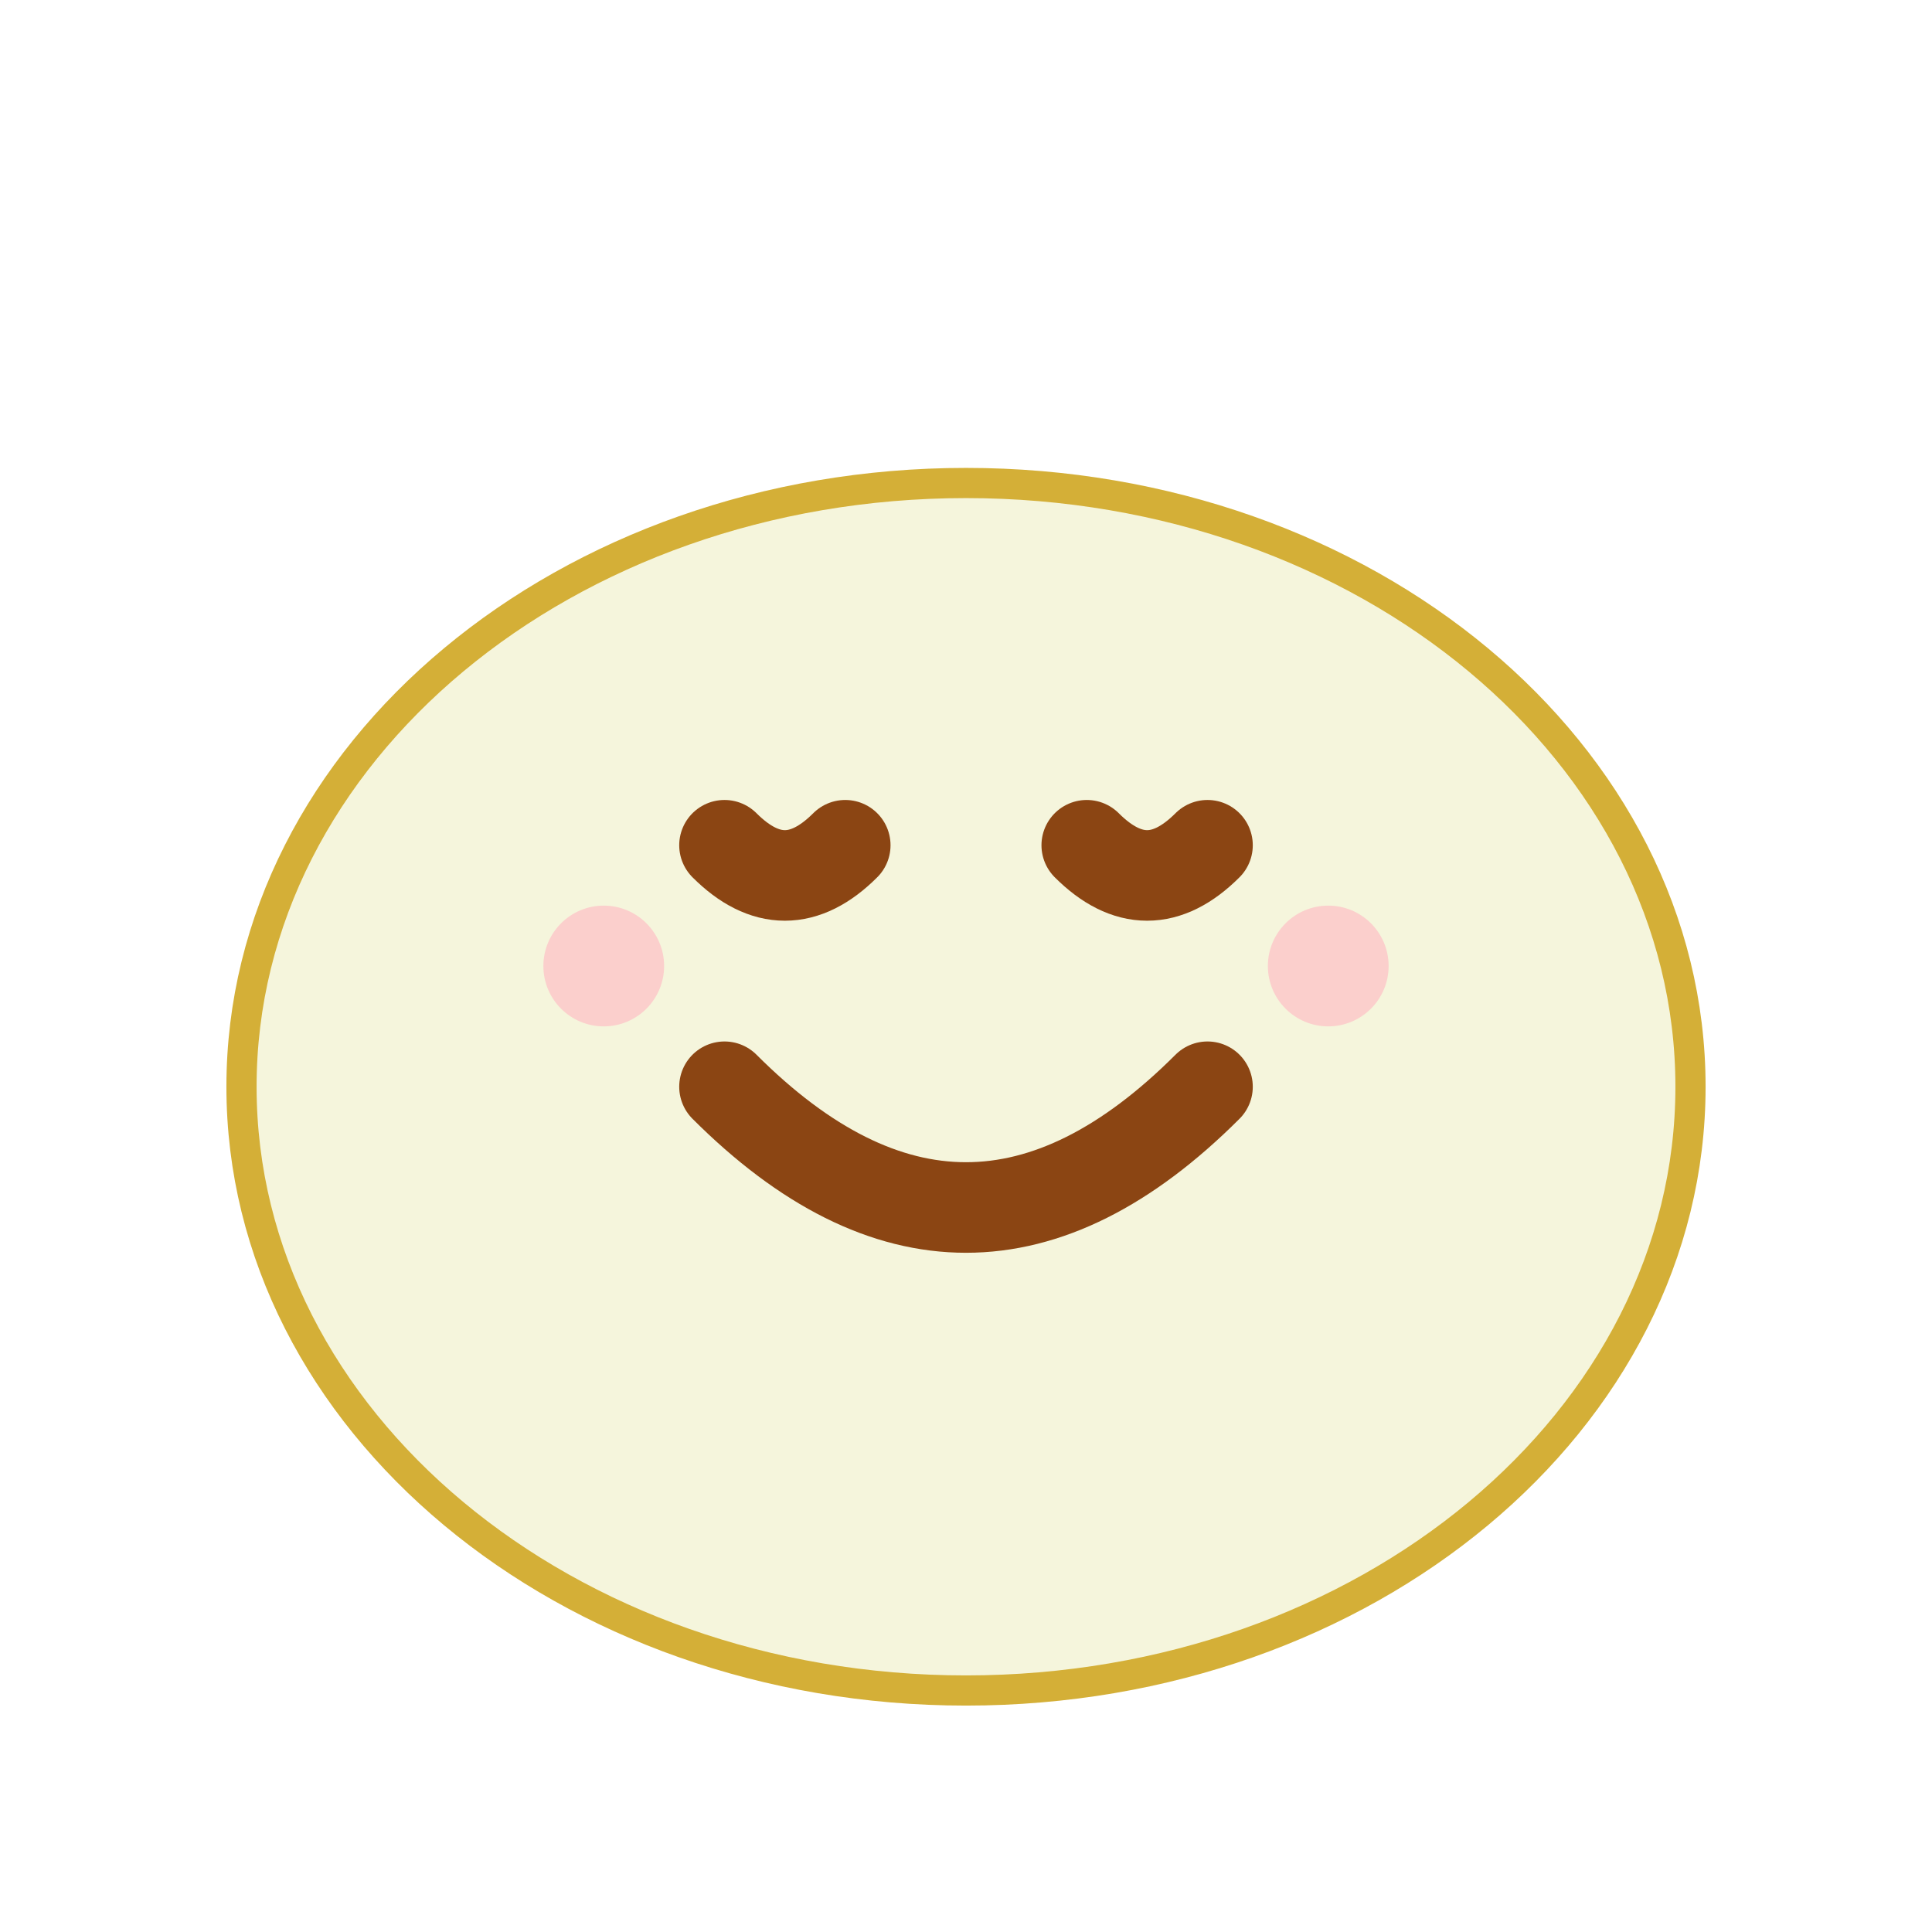
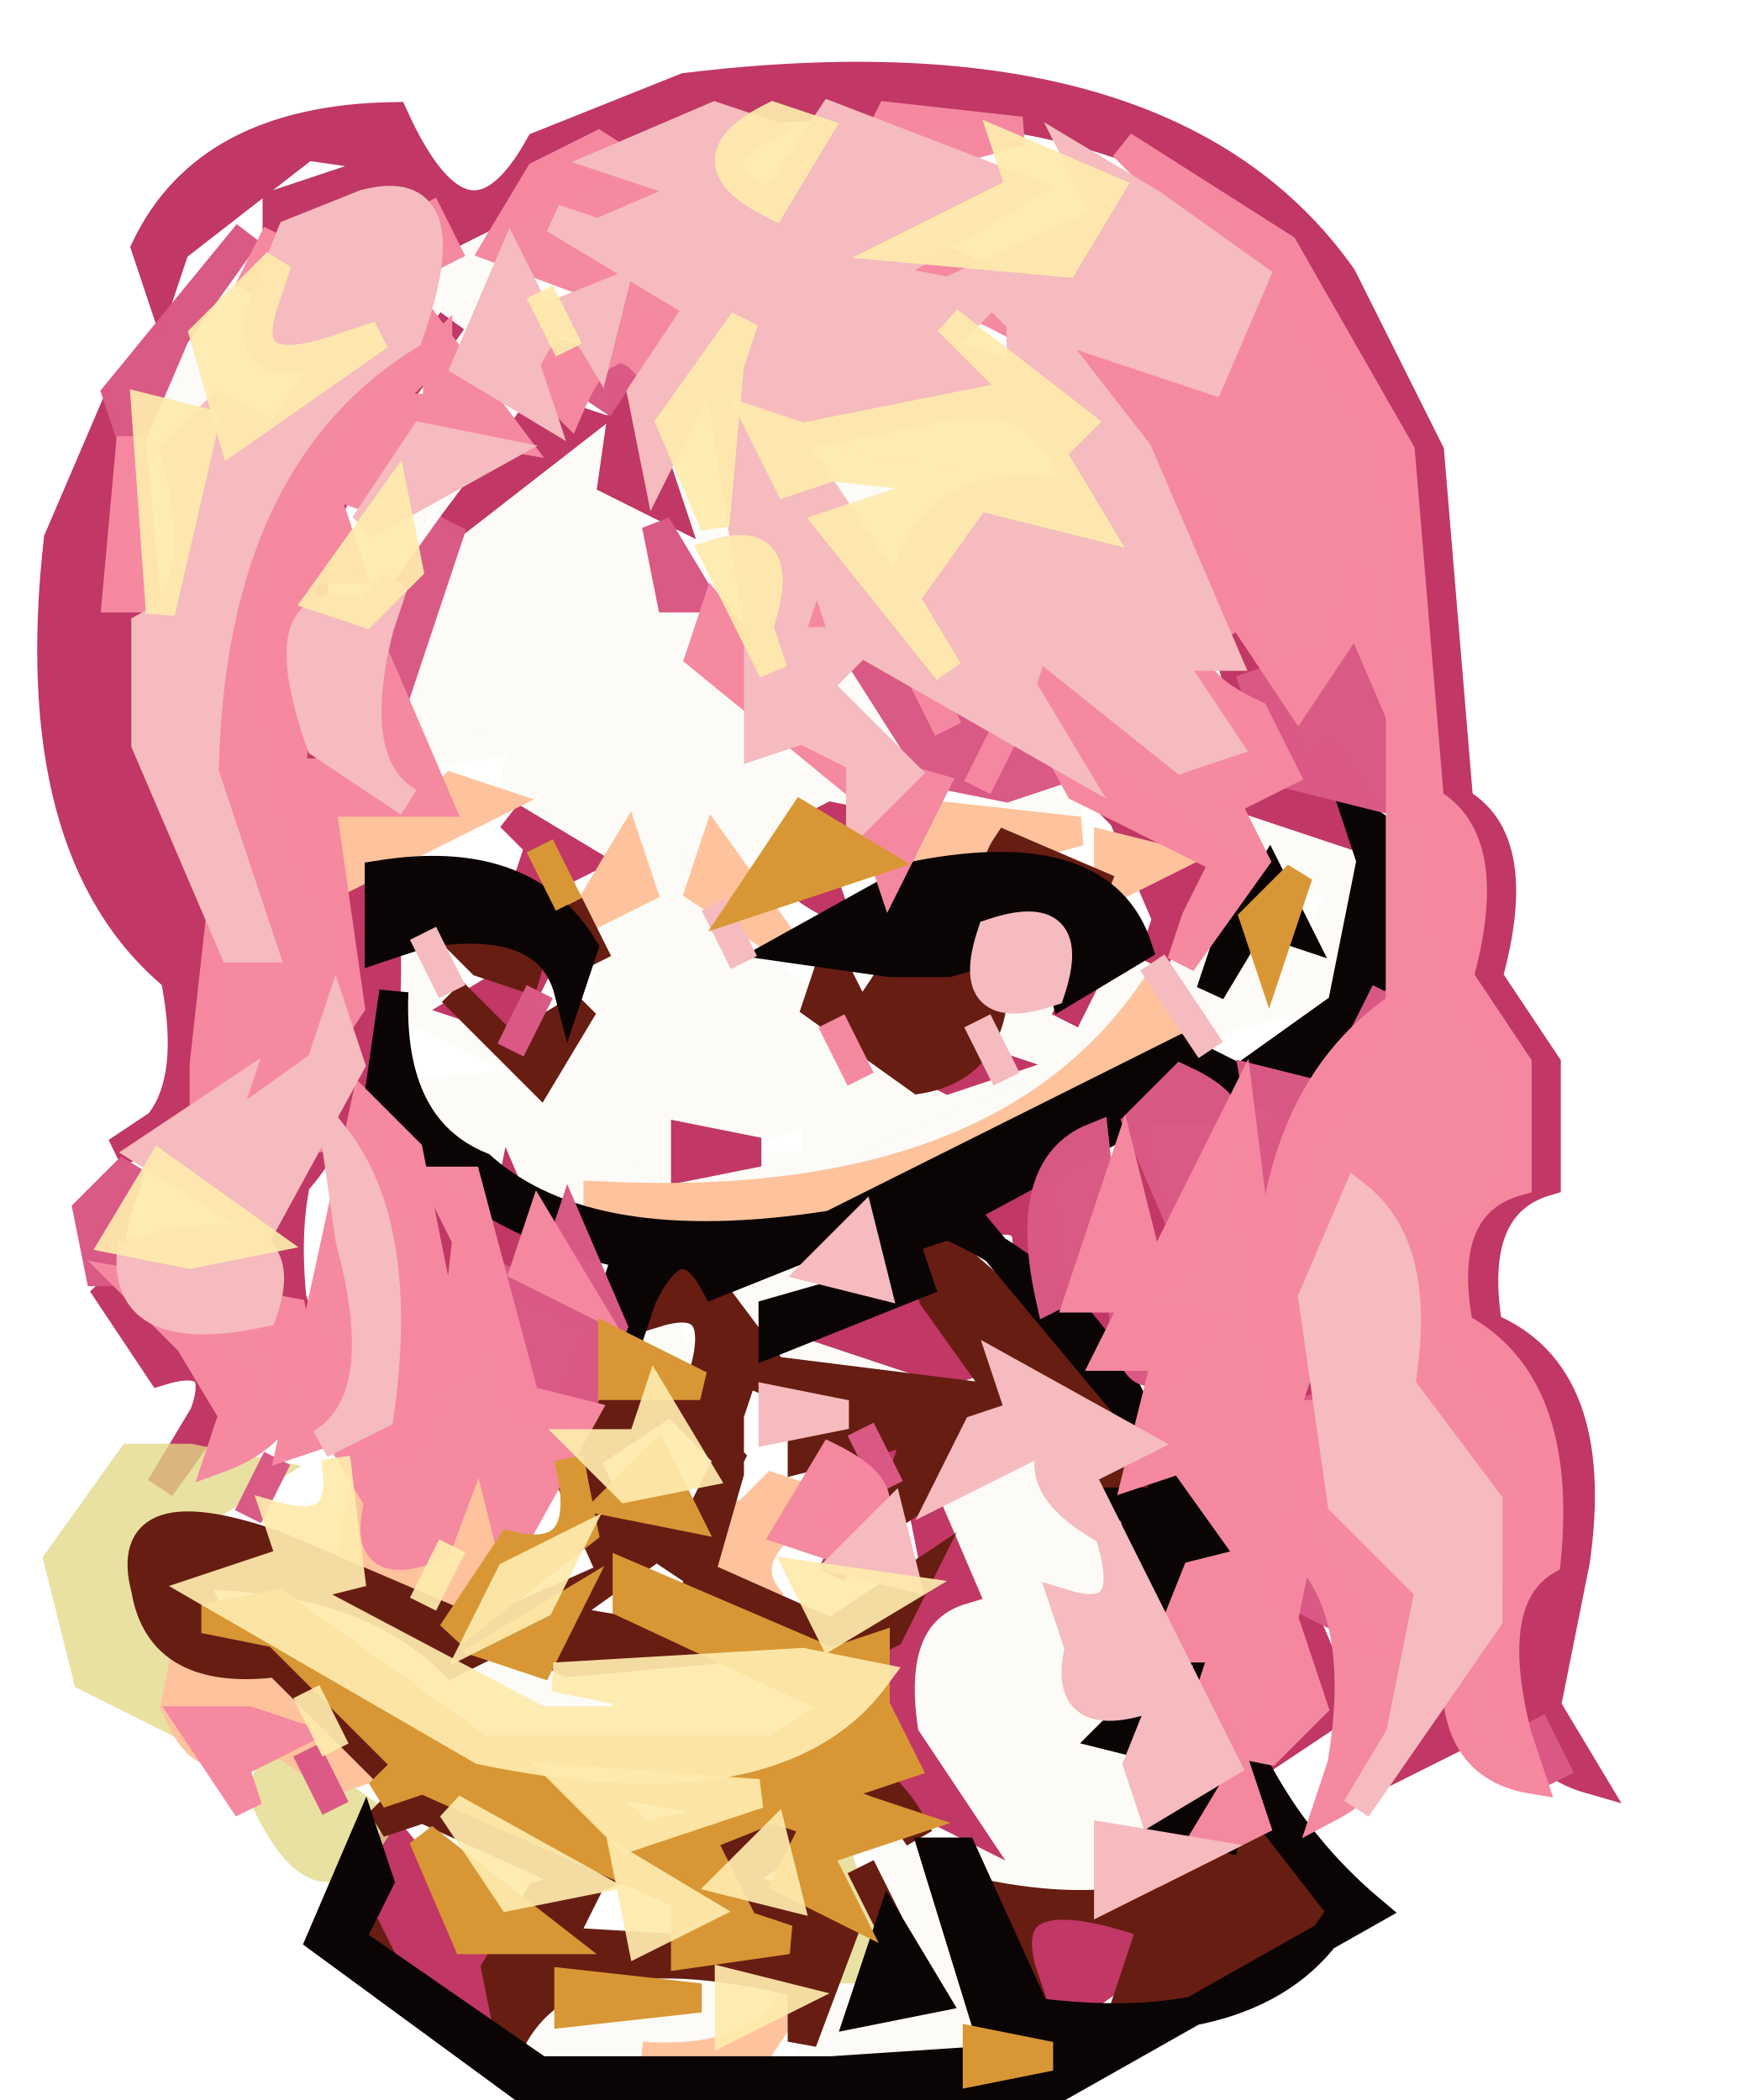
- <svg xmlns="http://www.w3.org/2000/svg" width="32" height="32" viewBox="0 0 32 32" fill="none">
-   <ellipse cx="16" cy="18" rx="12" ry="10" fill="#F5F5DC" stroke="#D4AF37" stroke-width="0.5" />
-   <path d="M12 14 Q13 15 14 14" stroke="#8B4513" stroke-width="1.5" fill="none" stroke-linecap="round" />
-   <path d="M18 14 Q19 15 20 14" stroke="#8B4513" stroke-width="1.5" fill="none" stroke-linecap="round" />
-   <path d="M12 18 Q16 22 20 18" stroke="#8B4513" stroke-width="1.5" fill="none" stroke-linecap="round" />
-   <circle cx="10" cy="16" r="1" fill="#FFB6C1" opacity="0.6" />
-   <circle cx="22" cy="16" r="1" fill="#FFB6C1" opacity="0.6" />
+ <svg xmlns="http://www.w3.org/2000/svg" width="60" height="72" version="1.1" desc="Created with imagetracer.js version 1.2.6">
+   <path fill="rgb(252,251,247)" stroke="rgb(252,251,247)" stroke-width="1" opacity="1" d="M 14.5 8 L 17 8.5 Q 18.1 12.7 14 11 L 14.5 8 Z " />
+   <path fill="rgb(252,251,247)" stroke="rgb(252,251,247)" stroke-width="1" opacity="1" d="M 6 12 Q 9 11 8 14 Q 5 15 6 12 Z " />
+   <path fill="rgb(252,251,247)" stroke="rgb(252,251,247)" stroke-width="1" opacity="1" d="M 18.5 15 Q 21.8 13.9 21 16.5 L 26 26 L 29 27.5 L 24 29.5 L 25.5 33 L 28 34.5 L 29.5 37 L 35 36.5 L 34 34 L 36.5 35 L 39 33.5 L 36.5 37 L 27.5 41 L 18.5 41 L 14 37.5 L 20 37 L 22 29.5 L 18 28 Q 16.9 25.3 19.5 26 L 19.5 25 L 14 26 Q 13 18 18.5 15 Z M 28 38 L 22 40 L 28 40 L 28 38 Z " />
+   <path fill="rgb(252,251,247)" stroke="rgb(252,251,247)" stroke-width="1" opacity="1" d="M 33.5 15 L 32.5 17 L 28 18 Q 26.6 14.3 32.5 16 L 33.5 15 Z " />
+   <path fill="rgb(252,251,247)" stroke="rgb(252,251,247)" stroke-width="1" opacity="1" d="M 23.5 16 L 25 18.5 L 23 17.5 L 23.5 16 Z " />
+   <path fill="rgb(252,251,247)" stroke="rgb(252,251,247)" stroke-width="1" opacity="1" d="M 14.5 17 L 13.5 19 L 14.5 17 Z " />
+   <path fill="rgb(252,251,247)" stroke="rgb(252,251,247)" stroke-width="1" opacity="1" d="M 28.5 23 L 32 25.5 L 30.5 26 L 28.5 23 Z " />
+   <path fill="rgb(252,251,247)" stroke="rgb(252,251,247)" stroke-width="1" opacity="1" d="M 34.5 27 L 37 27.5 L 34.5 28 L 34.5 27 Z " />
+   <path fill="rgb(252,251,247)" stroke="rgb(252,251,247)" stroke-width="1" opacity="1" d="M 43 28 L 47 29.5 Q 47.8 33.3 45.5 34 L 41.5 35 Q 38.5 33.5 41.5 32 L 45 33 L 46 30.5 L 43 29.5 L 43 28 Z " />
+   <path fill="rgb(252,251,247)" stroke="rgb(252,251,247)" stroke-width="1" opacity="1" d="M 14.5 33 L 16 35.5 L 14 34.5 L 14.5 33 Z " />
+   <path fill="rgb(252,251,247)" stroke="rgb(252,251,247)" stroke-width="1" opacity="1" d="M 25 43 Q 29.1 41.7 28 45 L 26 45.5 L 34 47.5 L 32.5 48 Q 31.3 45.7 26.5 47 L 25 45.5 L 25 43 Z " />
+   <path fill="rgb(252,251,247)" stroke="rgb(252,251,247)" stroke-width="1" opacity="1" d="M 22.5 45 L 23.5 47 L 22.5 45 Z " />
+   <path fill="rgb(252,251,247)" stroke="rgb(252,251,247)" stroke-width="1" opacity="1" d="M 33.5 50 Q 37.5 49.5 38 52.5 Q 39.1 55.8 36.5 55 L 37 56.5 L 40 62.5 L 38 63 Q 39.3 66.3 34.5 65 L 31 56.5 L 33 53.5 L 32 51.5 L 33.5 50 Z " />
+   <path fill="rgb(252,251,247)" stroke="rgb(252,251,247)" stroke-width="1" opacity="1" d="M 16.5 57 L 22 58.5 L 18.5 59 L 16.5 57 Z " />
+   <path fill="rgb(252,251,247)" stroke="rgb(252,251,247)" stroke-width="1" opacity="1" d="M 14.5 62 L 15.5 64 L 14.5 62 Z " />
+   <path fill="rgb(252,251,247)" stroke="rgb(252,251,247)" stroke-width="1" opacity="1" d="M 30.5 63 L 34 69.5 L 28 71 Q 26.7 67.7 31.5 69 L 31 67.5 L 30.5 63 Z " />
+   <path fill="rgb(252,251,247)" stroke="rgb(252,251,247)" stroke-width="1" opacity="1" d="M 24.5 68 L 25 70 L 18 71 Q 16.6 67 23.5 69 L 24.5 68 Z " />
+   <path fill="rgb(0,0,0)" stroke="rgb(0,0,0)" stroke-width="1" opacity="0" d="M 0 0 L 60 0 L 60 72 L 36 71.5 L 44.5 68 L 47 65.5 L 44 60.5 L 46 59.5 L 45 61.5 L 47.5 62 Q 50 56.5 52.5 61 L 55 60.5 Q 52 59.5 53 54.5 L 54 49.5 L 51 45.5 L 51 42.5 Q 54 41.5 53 36.5 L 51 33.5 L 49 15.5 L 42.5 6 Q 36 1.5 23.5 3 L 16.5 7 Q 15 3.5 13.5 6 Q 7.2 6.7 5 11.5 Q 1 16 2 25.5 L 3 25.5 L 3.5 21 L 6 30.5 L 5 32.5 L 6 37.5 Q 2.4 38.9 3 44.5 L 7 47 L 5.5 50 L 0 52 L 0 26.5 L 1 25.5 L 0 24.5 L 0 0 Z M 11 4 L 11 5 L 14 5 L 11 4 Z M 4 26 L 3 29 L 4 29 L 4 26 Z " />
+   <path fill="rgb(0,0,0)" stroke="rgb(0,0,0)" stroke-width="1" opacity="0" d="M 10.5 41 L 11 44.5 L 10 44.5 L 10.5 41 Z " />
+   <path fill="rgb(0,0,0)" stroke="rgb(0,0,0)" stroke-width="1" opacity="0" d="M 9.5 48 L 8.5 50 L 9.5 48 Z " />
+   <path fill="rgb(0,0,0)" stroke="rgb(0,0,0)" stroke-width="1" opacity="0" d="M 0 53 Q 3 51.8 2 55.5 L 4.5 59 L 12 64.5 L 11 66.5 L 18 71.5 L 0 72 L 0 53 Z " />
+   <path fill="rgb(193,55,101)" stroke="rgb(193,55,101)" stroke-width="1" opacity="1" d="M 23.5 3 Q 40 1 46 9.5 L 49 15.5 L 50 27.5 Q 52.3 28.8 51 33.5 L 53 36.5 L 53 40.5 Q 50.3 41.3 51 45.5 Q 54.9 47.1 54 53.5 L 53 58.5 L 54.5 61 Q 51 60 52 54.5 L 53 49.5 L 50 45.5 L 50 42.5 Q 53 41.5 52 36.5 L 50 33.5 L 48 15.5 L 42.5 7 Q 36 2.5 23.5 4 L 15.5 8 L 11.5 7 L 9.5 8 L 9.5 7 L 14 5.5 L 10.5 5 L 6 8.5 L 5.5 10 L 5 8.5 Q 7.1 4.1 13.5 4 Q 16 9.5 18.5 5 L 23.5 3 Z " />
+   <path fill="rgb(193,55,101)" stroke="rgb(193,55,101)" stroke-width="1" opacity="1" d="M 15.5 11 L 13 14.5 Q 9.7 18.2 11 26.5 Q 14 29.5 13 36.5 Q 9.4 38.4 10 44.5 L 11 47.5 L 10 47.5 L 9 41.5 Q 12.9 38.9 12 31.5 Q 8.9 27.1 10 18.5 L 15.5 11 Z " />
+   <path fill="rgb(193,55,101)" stroke="rgb(193,55,101)" stroke-width="1" opacity="1" d="M 21.5 13 L 23 17.5 L 21 16.5 L 21.5 13 Z " />
+   <path fill="rgb(193,55,101)" stroke="rgb(193,55,101)" stroke-width="1" opacity="1" d="M 18.5 14 L 20 14.5 L 15.5 18 L 18.5 14 Z " />
+   <path fill="rgb(193,55,101)" stroke="rgb(193,55,101)" stroke-width="1" opacity="1" d="M 3.5 15 L 5 25.5 L 7 29.5 L 7 37.5 L 4 39.5 Q 7 38.5 6 33.5 Q 0.8 29.2 2 18.5 L 3.5 15 Z M 4 21 L 3 26 L 4 26 L 4 21 Z M 5 26 L 4 29 L 5 29 L 5 26 Z " />
+   <path fill="rgb(193,55,101)" stroke="rgb(193,55,101)" stroke-width="1" opacity="1" d="M 41.5 20 L 44 25.5 L 43 25.5 L 41.5 20 Z " />
+   <path fill="rgb(193,55,101)" stroke="rgb(193,55,101)" stroke-width="1" opacity="1" d="M 36.5 26 L 43 30.5 L 41 30.5 L 39.5 33 L 40 31.5 L 38.5 28 L 36.5 26 Z " />
+   <path fill="rgb(193,55,101)" stroke="rgb(193,55,101)" stroke-width="1" opacity="1" d="M 45.5 26 L 47.5 29 L 43 27.5 L 45.5 26 Z " />
+   <path fill="rgb(193,55,101)" stroke="rgb(193,55,101)" stroke-width="1" opacity="1" d="M 17.5 28 L 20 29.5 L 18 30.5 L 18.5 29 L 17.5 28 Z " />
+   <path fill="rgb(193,55,101)" stroke="rgb(193,55,101)" stroke-width="1" opacity="1" d="M 28.5 28 L 31 28.5 L 28 29.5 L 28.5 31 Q 25.5 29.5 28.5 28 Z " />
+   <path fill="rgb(193,55,101)" stroke="rgb(193,55,101)" stroke-width="1" opacity="1" d="M 18.5 33 L 17.5 35 L 16 34.5 L 18.5 33 Z " />
+   <path fill="rgb(193,55,101)" stroke="rgb(193,55,101)" stroke-width="1" opacity="1" d="M 37.5 33 L 36.5 35 L 37.5 33 Z " />
+   <path fill="rgb(193,55,101)" stroke="rgb(193,55,101)" stroke-width="1" opacity="1" d="M 32.5 34 L 32.5 36 L 34 36.5 L 32.5 37 Q 29.5 35.5 32.5 34 Z " />
+   <path fill="rgb(193,55,101)" stroke="rgb(193,55,101)" stroke-width="1" opacity="1" d="M 45.5 36 L 46 37.5 Q 43 39.5 44 45.5 L 45 47.5 L 44 47.5 L 43 40.5 L 45.5 36 Z " />
+   <path fill="rgb(193,55,101)" stroke="rgb(193,55,101)" stroke-width="1" opacity="1" d="M 13.5 38 Q 16.7 40.3 16 46.5 L 14 47.5 L 15 42.5 L 13.5 38 Z " />
+   <path fill="rgb(193,55,101)" stroke="rgb(193,55,101)" stroke-width="1" opacity="1" d="M 38.5 38 L 40 43.5 L 37 45.5 Q 39.8 44.7 39 40.5 L 38.5 38 Z " />
+   <path fill="rgb(193,55,101)" stroke="rgb(193,55,101)" stroke-width="1" opacity="1" d="M 23.5 39 L 26 39.5 L 23.5 40 L 23.5 39 Z " />
+   <path fill="rgb(193,55,101)" stroke="rgb(193,55,101)" stroke-width="1" opacity="1" d="M 35.5 40 L 36 43.5 L 35 43.5 Q 35.8 41.3 33.5 42 L 33.5 41 L 35.5 40 Z " />
+   <path fill="rgb(193,55,101)" stroke="rgb(193,55,101)" stroke-width="1" opacity="1" d="M 17.5 41 L 19 44.5 L 17 43.5 L 17.5 41 Z " />
+   <path fill="rgb(193,55,101)" stroke="rgb(193,55,101)" stroke-width="1" opacity="1" d="M 3.5 44 L 8 47.5 L 5.5 51 L 7 48.5 Q 7.8 46.3 5.5 47 L 3.5 44 Z " />
+   <path fill="rgb(193,55,101)" stroke="rgb(193,55,101)" stroke-width="1" opacity="1" d="M 30.5 44 L 34 46.5 L 32.5 47 L 28 45.5 L 30.5 44 Z " />
+   <path fill="rgb(193,55,101)" stroke="rgb(193,55,101)" stroke-width="1" opacity="1" d="M 30.5 49 L 32 49.5 L 29.5 51 L 30.5 49 Z " />
+   <path fill="rgb(193,55,101)" stroke="rgb(193,55,101)" stroke-width="1" opacity="1" d="M 31.5 51 L 33 54.5 Q 30.3 55.3 31 59.5 L 33 62.5 L 31 61.5 L 30 56.5 L 32 53.5 L 31.5 51 Z " />
+   <path fill="rgb(193,55,101)" stroke="rgb(193,55,101)" stroke-width="1" opacity="1" d="M 29.5 52 L 28.5 54 L 29.5 52 Z " />
+   <path fill="rgb(193,55,101)" stroke="rgb(193,55,101)" stroke-width="1" opacity="1" d="M 44.5 55 L 46 58.5 L 43 60.5 L 45 56.5 L 44.5 55 Z " />
+   <path fill="rgb(193,55,101)" stroke="rgb(193,55,101)" stroke-width="1" opacity="1" d="M 49.5 58 L 50 59.5 L 48 60.5 L 49.5 58 Z " />
+   <path fill="rgb(193,55,101)" stroke="rgb(193,55,101)" stroke-width="1" opacity="1" d="M 13.5 63 L 18 68.5 L 16.5 69 L 12 65.5 L 13.5 63 Z " />
+   <path fill="rgb(193,55,101)" stroke="rgb(193,55,101)" stroke-width="1" opacity="1" d="M 35 66 L 40 66.5 L 36.5 69 L 35 66 Z " />
+   <path fill="rgb(226,216,134)" stroke="rgb(226,216,134)" stroke-width="1" opacity="0.78" d="M 4.5 50 L 6.5 50 L 9 50.5 L 5 53 L 6 59 L 3 57.5 L 2 53.5 L 4.5 50 Z " />
+   <path fill="rgb(226,216,134)" stroke="rgb(226,216,134)" stroke-width="1" opacity="0.78" d="M 9.5 60 L 13 62.5 Q 11 66 9 61.5 L 9.5 60 Z " />
+   <path fill="rgb(226,216,134)" stroke="rgb(226,216,134)" stroke-width="1" opacity="0.78" d="M 28.5 63 L 30 67.5 L 29 67.5 L 28.5 63 Z " />
+   <path fill="rgb(254,195,156)" stroke="rgb(254,195,156)" stroke-width="1" opacity="1" d="M 15.5 27 L 17 27.5 L 12 30 Q 10.8 27 14.5 28 L 15.5 27 Z " />
+   <path fill="rgb(254,195,156)" stroke="rgb(254,195,156)" stroke-width="1" opacity="1" d="M 32.5 28 L 37 28.5 L 31.5 30 L 32.5 28 Z " />
+   <path fill="rgb(254,195,156)" stroke="rgb(254,195,156)" stroke-width="1" opacity="1" d="M 21.5 29 L 22 30.5 L 20 31.5 L 21.5 29 Z " />
+   <path fill="rgb(254,195,156)" stroke="rgb(254,195,156)" stroke-width="1" opacity="1" d="M 24.5 29 L 27 32.5 L 24 30.5 L 24.5 29 Z " />
+   <path fill="rgb(254,195,156)" stroke="rgb(254,195,156)" stroke-width="1" opacity="1" d="M 38 29 L 40 29.5 L 38 30.5 L 38 29 Z " />
+   <path fill="rgb(254,195,156)" stroke="rgb(254,195,156)" stroke-width="1" opacity="1" d="M 39.5 34 Q 42.5 35.5 39.5 37 Q 33.4 42.9 20.5 42 L 20.5 41 Q 34.2 41.7 39.5 34 Z " />
+   <path fill="rgb(254,195,156)" stroke="rgb(254,195,156)" stroke-width="1" opacity="1" d="M 16.5 49 L 17 53.5 L 15.5 55 L 12 53.5 L 12.5 51 L 13 53 L 15.5 54 L 16 52.5 L 16 50.5 L 16.5 49 Z " />
+   <path fill="rgb(254,195,156)" stroke="rgb(254,195,156)" stroke-width="1" opacity="1" d="M 26.5 51 L 28 51.5 Q 24.9 53.3 26.5 55 L 24 54 Q 22.9 51.3 25.5 52 L 26.5 51 Z " />
+   <path fill="rgb(254,195,156)" stroke="rgb(254,195,156)" stroke-width="1" opacity="1" d="M 6.5 56 L 7.5 58 L 10 57 L 11.5 60 L 13 60.5 L 11.5 61 L 8.5 59 Q 7.2 61.3 6 58.5 L 6.5 56 Z " />
+   <path fill="rgb(254,195,156)" stroke="rgb(254,195,156)" stroke-width="1" opacity="1" d="M 27.5 68 L 25.5 71 L 22 70.5 Q 26.3 70.8 27.5 68 Z " />
+   <path fill="rgb(104,29,18)" stroke="rgb(104,29,18)" stroke-width="1" opacity="1" d="M 34.5 29 L 38 30.5 L 36.5 30 Q 33.5 30.5 34.5 29 Z " />
+   <path fill="rgb(104,29,18)" stroke="rgb(104,29,18)" stroke-width="1" opacity="1" d="M 19.5 31 L 20.5 33 L 19.5 31 Z " />
+   <path fill="rgb(104,29,18)" stroke="rgb(104,29,18)" stroke-width="1" opacity="1" d="M 15.5 32 Q 18.8 30.9 18 33.5 L 16.5 33 L 15.5 32 Z " />
+   <path fill="rgb(104,29,18)" stroke="rgb(104,29,18)" stroke-width="1" opacity="1" d="M 31.5 32 L 34 32.5 Q 34.5 36.5 31.5 37 L 28 34.5 L 28.5 33 L 29.5 35 L 31.5 32 Z " />
+   <path fill="rgb(104,29,18)" stroke="rgb(104,29,18)" stroke-width="1" opacity="1" d="M 15.5 34 L 17.5 36 L 20 34.5 L 18.5 37 L 15.5 34 Z " />
+   <path fill="rgb(104,29,18)" stroke="rgb(104,29,18)" stroke-width="1" opacity="1" d="M 31.5 42 L 39 48.5 L 37 49.5 L 41 52.5 L 38.5 51 L 36 49.5 L 36.5 48 L 30.5 52 L 31.5 49 L 27.5 50 L 27.5 49 L 29 48.5 L 25.5 47 L 25 48.5 L 25 50.5 L 24 54 L 28.5 56 L 31.5 54 L 30.5 56 L 28.5 57 L 22.5 53 L 19 55.5 L 25 56.5 L 19.5 57 L 17.5 56 L 15.5 57 Q 12.5 54 6.5 54 L 7.5 56 L 9.5 56 L 14.5 61 L 21 63 L 19.5 66 L 18 66.5 L 26.5 67 L 26.5 66 L 24 64.5 Q 23.3 62.3 25.5 63 L 29.5 60 L 31.5 63 Q 29.5 59 27.5 63 L 25 64.5 L 29 66 L 27.5 70 L 27.5 68 Q 19.5 66 17.5 70 L 17 67.5 L 18.5 65 L 20 64.5 L 14.5 62 L 13 62.5 L 14 61.5 L 9.5 57 Q 5.5 57.5 5 54.5 Q 4.1 51.1 9.5 53 L 16.5 56 L 21 54 L 19 49.5 L 20.5 46 L 21.5 48 L 24 47.5 Q 25.1 44.2 22.5 45 L 23.5 43 L 26.5 47 L 34.5 48 L 32 44.5 L 31.5 42 Z M 23 48 L 20 50 L 21 52 L 24 52 L 25 50 L 23 48 Z " />
+   <path fill="rgb(104,29,18)" stroke="rgb(104,29,18)" stroke-width="1" opacity="1" d="M 43.5 62 L 46 65.5 L 38.5 69 L 39.5 66 Q 34.1 64.1 35 67.5 L 35.5 69 L 34 65 Q 41 66.3 43.5 62 Z " />
+   <path fill="rgb(104,29,18)" stroke="rgb(104,29,18)" stroke-width="1" opacity="1" d="M 29.5 64 L 30.5 66 L 29.5 64 Z " />
+   <path fill="rgb(104,29,18)" stroke="rgb(104,29,18)" stroke-width="1" opacity="1" d="M 12.5 66 L 13.5 68 L 12.5 66 Z " />
+   <path fill="rgb(11,4,4)" stroke="rgb(11,4,4)" stroke-width="1" opacity="1" d="M 46.5 28 Q 48.8 28.8 48 32.5 L 44.5 37 L 41.5 38 L 39.5 38 L 33 41.5 L 43 53.5 L 41 54 Q 42 61.3 47 65.5 L 35.5 72 L 18.5 72 L 11 66.5 L 12.5 63 L 13 64.5 L 12 66.5 L 18.5 71 L 26.5 71 L 28.5 71 L 36 70.5 L 34 70 L 32 63.5 L 33 63.5 L 35.5 69 Q 43.5 70 46 65.5 L 42.5 61 L 42 63 L 40 62.5 L 42 59.5 L 38 51.5 L 40 51.5 Q 38.4 44.6 32.5 42 L 31 42.5 L 31.5 44 L 26.5 46 L 26.5 45 L 30 44 L 29.5 42 L 24.5 44 Q 23.3 41.8 22 44.5 L 21.5 46 L 21 44.5 L 21.5 43 Q 15.8 41.8 13 37.5 L 13.5 34 Q 13.3 38.7 16.5 40 Q 20.2 43.3 28.5 42 L 40.5 36 L 42.5 37 L 46 34.5 L 47 29.5 L 46.5 28 Z " />
+   <path fill="rgb(11,4,4)" stroke="rgb(11,4,4)" stroke-width="1" opacity="1" d="M 13 30 Q 18 29.2 20 32.5 L 19.5 34 Q 18.8 31.3 14.5 32 L 13 32.5 L 13 30 Z " />
+   <path fill="rgb(11,4,4)" stroke="rgb(11,4,4)" stroke-width="1" opacity="1" d="M 31.5 30 Q 37.8 28.8 39 32.5 L 36.5 34 L 36 32 L 32.5 33 L 30.5 33 L 27 32.5 L 31.5 30 Z " />
+   <path fill="rgb(11,4,4)" stroke="rgb(11,4,4)" stroke-width="1" opacity="1" d="M 43.5 30 L 44.5 32 L 43 31.5 L 41.5 34 L 42 32.5 L 43.5 30 Z " />
+   <path fill="rgb(11,4,4)" stroke="rgb(11,4,4)" stroke-width="1" opacity="1" d="M 39.5 58 L 40 60 L 38 59.5 L 39.5 58 Z " />
+   <path fill="rgb(11,4,4)" stroke="rgb(11,4,4)" stroke-width="1" opacity="1" d="M 30.5 66 L 32 68.5 L 29.5 69 L 30 67.5 L 30.5 66 Z " />
+   <path fill="rgb(218,89,133)" stroke="rgb(218,89,133)" stroke-width="1" opacity="0.992" d="M 8.5 8 L 6 11.5 L 4.5 15 L 4 13.5 L 8.5 8 Z " />
+   <path fill="rgb(218,89,133)" stroke="rgb(218,89,133)" stroke-width="1" opacity="0.992" d="M 22.5 11 L 20.5 14 L 22.5 11 Z " />
+   <path fill="rgb(218,89,133)" stroke="rgb(218,89,133)" stroke-width="1" opacity="0.992" d="M 40.5 17 L 42 19.5 L 40 18.5 L 40.5 17 Z " />
+   <path fill="rgb(218,89,133)" stroke="rgb(218,89,133)" stroke-width="1" opacity="0.992" d="M 15.5 18 L 15 19.5 L 13.5 24 L 13 21.5 L 15.5 18 Z " />
+   <path fill="rgb(218,89,133)" stroke="rgb(218,89,133)" stroke-width="1" opacity="0.992" d="M 22.5 18 L 24 20.5 L 23 20.5 L 22.5 18 Z " />
+   <path fill="rgb(218,89,133)" stroke="rgb(218,89,133)" stroke-width="1" opacity="0.992" d="M 28.5 21 L 36 26.5 L 34.5 27 L 32 26.5 L 28.5 21 Z " />
+   <path fill="rgb(218,89,133)" stroke="rgb(218,89,133)" stroke-width="1" opacity="0.992" d="M 46.5 21 L 48 27.5 L 44 26.5 L 43 23.5 L 46 22.5 L 46.5 21 Z " />
+   <path fill="rgb(218,89,133)" stroke="rgb(218,89,133)" stroke-width="1" opacity="0.992" d="M 18.5 34 L 17.5 36 L 18.5 34 Z " />
+   <path fill="rgb(218,89,133)" stroke="rgb(218,89,133)" stroke-width="1" opacity="0.992" d="M 47.5 34 L 46.5 36 L 47.5 34 Z " />
+   <path fill="rgb(218,89,133)" stroke="rgb(218,89,133)" stroke-width="1" opacity="0.992" d="M 40.5 37 Q 43.3 38.3 41 39.5 L 40.5 42 L 39 38.5 L 40.5 37 Z " />
+   <path fill="rgb(218,89,133)" stroke="rgb(218,89,133)" stroke-width="1" opacity="0.992" d="M 43 37 L 45 37.5 L 43.5 40 L 43 37 Z " />
+   <path fill="rgb(218,89,133)" stroke="rgb(218,89,133)" stroke-width="1" opacity="0.992" d="M 37.5 39 L 38 43.5 L 36 44.5 Q 35 40 37.5 39 Z " />
+   <path fill="rgb(218,89,133)" stroke="rgb(218,89,133)" stroke-width="1" opacity="0.992" d="M 4.5 40 L 4 41.5 L 3.5 44 L 3 41.5 L 4.5 40 Z " />
+   <path fill="rgb(218,89,133)" stroke="rgb(218,89,133)" stroke-width="1" opacity="0.992" d="M 19.5 42 L 21 45.5 L 20 48 Q 17 49.3 18 45.5 L 17.5 44 L 19.5 45 L 19 43.5 L 19.5 42 Z " />
+   <path fill="rgb(218,89,133)" stroke="rgb(218,89,133)" stroke-width="1" opacity="0.992" d="M 38.5 45 L 41 45.5 Q 38.9 48.8 38.5 45 Z " />
+   <path fill="rgb(218,89,133)" stroke="rgb(218,89,133)" stroke-width="1" opacity="0.992" d="M 14.5 48 L 13.5 50 L 14.5 48 Z " />
+   <path fill="rgb(218,89,133)" stroke="rgb(218,89,133)" stroke-width="1" opacity="0.992" d="M 44.5 48 L 46 51.5 L 45 51.5 L 44.5 48 Z " />
+   <path fill="rgb(218,89,133)" stroke="rgb(218,89,133)" stroke-width="1" opacity="0.992" d="M 29.5 49 L 30.5 51 L 29.5 49 Z " />
+   <path fill="rgb(218,89,133)" stroke="rgb(218,89,133)" stroke-width="1" opacity="0.992" d="M 9.5 50 L 8.5 52 L 9.5 50 Z " />
+   <path fill="rgb(218,89,133)" stroke="rgb(218,89,133)" stroke-width="1" opacity="0.992" d="M 44.5 53 L 46 55.5 L 44 54.5 L 44.5 53 Z " />
+   <path fill="rgb(218,89,133)" stroke="rgb(218,89,133)" stroke-width="1" opacity="0.992" d="M 52.5 59 L 53.5 61 L 52.5 59 Z " />
+   <path fill="rgb(218,89,133)" stroke="rgb(218,89,133)" stroke-width="1" opacity="0.992" d="M 10.5 60 L 11.5 62 L 10.5 60 Z " />
+   <path fill="rgb(245,137,160)" stroke="rgb(245,137,160)" stroke-width="1" opacity="0.996" d="M 30.5 4 L 35 4.5 L 29.5 6 L 30.5 4 Z " />
+   <path fill="rgb(245,137,160)" stroke="rgb(245,137,160)" stroke-width="1" opacity="0.996" d="M 20.5 5 L 26 8.5 L 23.5 7 L 19 7.5 L 24 10.5 L 22 11.5 L 22.5 13 Q 21 10.5 19.5 14 L 17 11.5 L 18.5 12 Q 22.3 13 21 10 L 17 8.5 L 18.5 6 L 20.5 5 Z " />
+   <path fill="rgb(245,137,160)" stroke="rgb(245,137,160)" stroke-width="1" opacity="0.996" d="M 38.5 5 L 44 8.5 L 48 15.5 L 49 27.5 Q 51.3 28.8 50 33.5 L 52 36.5 L 52 40.5 Q 49.2 41.3 50 45.5 Q 53.6 47.4 53 53.5 Q 50.8 54.8 52 59.5 L 52.5 61 Q 49.5 60.5 50 56.5 L 51 51.5 L 48 47.5 Q 48.8 42.8 46.5 41 L 44 48.5 L 46 48.5 L 45 52 L 49 54.5 Q 49.1 60.1 45.5 62 L 46 60.5 Q 46.9 55.1 44.5 53 L 44 55.5 L 45 58.5 L 43.5 60 L 41 59.5 L 42 56.5 L 40 56.5 L 41 54 L 43 53.5 L 40.5 50 L 39 50.5 L 40 46.5 L 38 46.5 L 39 44.5 L 37 44.5 L 38.5 40 L 39.5 44 L 42.5 38 L 43.5 46 Q 43.2 37.7 48 34.5 L 48 24.5 L 46.5 21 L 44.5 24 L 42.5 21 Q 39.3 22.8 43 24.5 L 44 26.5 L 42 27.5 L 43 29.5 L 40.5 33 L 41 31.5 L 42 29.5 L 37 27 L 34 21.5 L 38.5 25 L 41.5 26 L 40 23.5 L 39 21.5 L 42 20.5 L 41.5 19 L 40 19.5 L 41 17 Q 38.3 18.1 39 15.5 Q 36.4 10.6 30 9.5 L 32.5 9 L 41.5 13 L 43 9.5 L 38.5 5 Z " />
+   <path fill="rgb(245,137,160)" stroke="rgb(245,137,160)" stroke-width="1" opacity="0.996" d="M 14.5 7 L 15.5 9 L 14.5 7 Z " />
+   <path fill="rgb(245,137,160)" stroke="rgb(245,137,160)" stroke-width="1" opacity="0.996" d="M 9.5 8 L 8.5 10 L 9.5 8 Z " />
+   <path fill="rgb(245,137,160)" stroke="rgb(245,137,160)" stroke-width="1" opacity="0.996" d="M 14.5 11 L 17.5 15 Q 13.3 14.3 12.5 17 L 11 16.5 L 12 19.5 L 11 19.5 L 10.5 18 L 10 26.5 L 13 26.5 L 13.5 24 L 15 27.5 L 11 27.5 L 12 34.5 L 10 37.5 L 10.5 39 L 8.5 39 L 7 38.5 L 7 36.5 L 8 27.5 L 7 22.5 Q 8.8 14.8 14.5 11 Z M 15 12 L 13 14 L 15 14 L 15 12 Z " />
+   <path fill="rgb(245,137,160)" stroke="rgb(245,137,160)" stroke-width="1" opacity="0.996" d="M 4.5 15 L 5 20.5 L 4 20.5 L 4.5 15 Z " />
+   <path fill="rgb(245,137,160)" stroke="rgb(245,137,160)" stroke-width="1" opacity="0.996" d="M 27.5 19 L 28 21.5 L 27 21.5 L 27.5 19 Z " />
+   <path fill="rgb(245,137,160)" stroke="rgb(245,137,160)" stroke-width="1" opacity="0.996" d="M 24.5 21 L 28.5 26 L 32 27 L 30.5 30 L 29.5 27 L 24 22.5 L 24.5 21 Z " />
+   <path fill="rgb(245,137,160)" stroke="rgb(245,137,160)" stroke-width="1" opacity="0.996" d="M 31.5 23 L 32.5 25 L 31.5 23 Z " />
+   <path fill="rgb(245,137,160)" stroke="rgb(245,137,160)" stroke-width="1" opacity="0.996" d="M 34.5 25 L 33.5 27 L 34.5 25 Z " />
+   <path fill="rgb(245,137,160)" stroke="rgb(245,137,160)" stroke-width="1" opacity="0.996" d="M 28.5 35 L 29.5 37 L 28.5 35 Z " />
+   <path fill="rgb(245,137,160)" stroke="rgb(245,137,160)" stroke-width="1" opacity="0.996" d="M 12.5 38 L 14 39.5 L 15.5 47 L 16 42.5 L 15 40.5 L 16 40.5 L 18 48 L 20 48.5 L 17.5 53 L 16.5 49 L 15 53 Q 12.3 54.1 13 51.5 L 11.5 49 L 10 49.5 L 12.5 38 Z M 13 42 L 12 49 L 13 49 L 13 42 Z " />
+   <path fill="rgb(245,137,160)" stroke="rgb(245,137,160)" stroke-width="1" opacity="0.996" d="M 18.5 42 L 20 44.5 L 18 43.5 L 18.5 42 Z " />
+   <path fill="rgb(245,137,160)" stroke="rgb(245,137,160)" stroke-width="1" opacity="0.996" d="M 4.5 44 L 10 45 Q 10.8 48.8 7.5 50 L 8 48.5 L 6.5 46 L 4.5 44 Z " />
+   <path fill="rgb(245,137,160)" stroke="rgb(245,137,160)" stroke-width="1" opacity="0.996" d="M 28.5 50 Q 31.5 51.5 28.5 53 L 27 52.5 L 28.5 50 Z " />
+   <path fill="rgb(245,137,160)" stroke="rgb(245,137,160)" stroke-width="1" opacity="0.996" d="M 6.5 59 L 8.5 59 L 10 59.5 L 8 60.5 L 8.5 62 L 6.5 59 Z " />
+   <path fill="rgb(245,137,160)" stroke="rgb(245,137,160)" stroke-width="1" opacity="0.996" d="M 42.5 61 L 43 62.5 L 41 63.5 L 42.5 61 Z " />
+   <path fill="rgb(245,187,190)" stroke="rgb(245,187,190)" stroke-width="1" opacity="1" d="M 24.5 4 L 26 4.5 Q 23.7 5.8 26.5 7 L 28.5 4 L 35 6.5 L 30 9.5 L 32.5 10 L 38 7.5 L 37 5.5 L 39.5 7 L 43 9.5 L 41.5 13 L 35.5 11 L 39 15.5 L 42 22.5 L 40 22.5 L 42 25.5 L 40.5 26 L 35.5 22 L 35 23.5 L 36.5 26 L 29.5 22 L 28 23.5 L 31 26.5 L 29.5 28 L 29.5 26 L 27.5 25 L 26 25.5 L 26 21.5 L 24.5 12 L 22.5 16 L 22 13.5 L 24 10.5 L 19 7.5 L 20.5 8 L 24 6.5 L 21 5.5 L 24.5 4 Z M 34 10 L 32 12 L 35 13 L 35 11 L 34 10 Z M 32 14 L 27 15 L 31 21 L 31 20 Q 32 16 37 17 Q 36 13 32 14 Z M 28 19 L 27 22 L 29 22 L 28 19 Z " />
+   <path fill="rgb(245,187,190)" stroke="rgb(245,187,190)" stroke-width="1" opacity="1" d="M 12.5 7 Q 15.9 6.1 14 11.5 Q 7.2 15.7 7 26.5 L 9 32.5 L 8 32.5 L 5 25.5 L 5 21.5 Q 7.3 20.3 6 15.5 L 7.5 14 L 9.5 15 L 11.5 12 Q 8.2 13.1 9 10.5 L 10 8 L 12.5 7 Z " />
+   <path fill="rgb(245,187,190)" stroke="rgb(245,187,190)" stroke-width="1" opacity="1" d="M 17.5 9 L 18.5 11 L 21 10 L 20.5 12 Q 19.2 9.8 18 12.5 L 18.5 14 L 16 12.5 L 17.5 9 Z " />
+   <path fill="rgb(245,187,190)" stroke="rgb(245,187,190)" stroke-width="1" opacity="1" d="M 14.5 15 L 17 15.5 L 12.5 18 L 14.5 15 Z " />
+   <path fill="rgb(245,187,190)" stroke="rgb(245,187,190)" stroke-width="1" opacity="1" d="M 13.5 20 L 13 21.5 Q 11.8 26.2 14 27.5 L 11 25.5 Q 9.1 20.1 12.5 21 L 13.5 20 Z " />
+   <path fill="rgb(245,187,190)" stroke="rgb(245,187,190)" stroke-width="1" opacity="1" d="M 24.5 31 L 25.5 33 L 24.5 31 Z " />
+   <path fill="rgb(245,187,190)" stroke="rgb(245,187,190)" stroke-width="1" opacity="1" d="M 14.5 32 L 15.5 34 L 14.5 32 Z " />
+   <path fill="rgb(245,187,190)" stroke="rgb(245,187,190)" stroke-width="1" opacity="1" d="M 34 32 Q 37 31 36 34 Q 33 35 34 32 Z " />
+   <path fill="rgb(245,187,190)" stroke="rgb(245,187,190)" stroke-width="1" opacity="1" d="M 39.5 33 L 41.5 36 L 39.5 33 Z " />
+   <path fill="rgb(245,187,190)" stroke="rgb(245,187,190)" stroke-width="1" opacity="1" d="M 11.5 35 L 12 36.5 L 9 42 L 5 39.5 L 8 37.5 L 7.5 39 L 11 36.5 L 11.5 35 Z " />
+   <path fill="rgb(245,187,190)" stroke="rgb(245,187,190)" stroke-width="1" opacity="1" d="M 33.5 35 L 34.5 37 L 33.5 35 Z " />
+   <path fill="rgb(245,187,190)" stroke="rgb(245,187,190)" stroke-width="1" opacity="1" d="M 11.5 39 Q 13.9 42.1 13 48.5 L 11 49.5 Q 13.5 48 12 42.5 L 11.5 39 Z " />
+   <path fill="rgb(245,187,190)" stroke="rgb(245,187,190)" stroke-width="1" opacity="1" d="M 46.5 41 Q 48.8 42.8 48 47.5 L 51 51.5 L 51 55.5 L 46.5 62 L 48 59.5 L 49 54.5 L 46 51.5 L 45 44.5 L 46.5 41 Z " />
+   <path fill="rgb(245,187,190)" stroke="rgb(245,187,190)" stroke-width="1" opacity="1" d="M 29.5 42 L 30 44 L 28 43.5 L 29.5 42 Z " />
+   <path fill="rgb(245,187,190)" stroke="rgb(245,187,190)" stroke-width="1" opacity="1" d="M 4.5 43 Q 10.3 41.3 9 45 Q 4.3 46 4.5 43 Z " />
+   <path fill="rgb(245,187,190)" stroke="rgb(245,187,190)" stroke-width="1" opacity="1" d="M 34.5 47 L 39 49.5 L 37 50.5 L 42 60.5 L 39.5 62 L 39 60.5 L 40 58 Q 36.3 59.5 37 56.5 L 36.5 55 Q 39.1 55.8 38 52.5 Q 34.9 50.8 36.5 49 L 32.5 51 L 33.5 49 L 35 48.5 L 34.5 47 Z " />
+   <path fill="rgb(245,187,190)" stroke="rgb(245,187,190)" stroke-width="1" opacity="1" d="M 26.5 48 L 29 48.5 L 26.5 49 L 26.5 48 Z " />
+   <path fill="rgb(245,187,190)" stroke="rgb(245,187,190)" stroke-width="1" opacity="1" d="M 30.5 52 L 31 54 L 29 53.5 L 30.5 52 Z " />
+   <path fill="rgb(245,187,190)" stroke="rgb(245,187,190)" stroke-width="1" opacity="1" d="M 38 63 L 41 63.5 L 38 65 L 38 63 Z " />
+   <path fill="rgb(216,151,52)" stroke="rgb(216,151,52)" stroke-width="1" opacity="1" d="M 27.5 28 L 30 29.5 L 25.5 31 L 27.5 28 Z " />
+   <path fill="rgb(216,151,52)" stroke="rgb(216,151,52)" stroke-width="1" opacity="1" d="M 18.5 29 L 19.5 31 L 18.5 29 Z " />
+   <path fill="rgb(216,151,52)" stroke="rgb(216,151,52)" stroke-width="1" opacity="1" d="M 44.5 30 L 44 31.5 L 43.5 33 L 43 31.5 L 44.5 30 Z " />
+   <path fill="rgb(216,151,52)" stroke="rgb(216,151,52)" stroke-width="1" opacity="1" d="M 21 46 L 24 47.5 L 21 47.5 L 21 46 Z " />
+   <path fill="rgb(216,151,52)" stroke="rgb(216,151,52)" stroke-width="1" opacity="1" d="M 19.5 50 L 20 52.5 L 15.5 56 L 17.5 53 Q 20.4 53.7 19.5 50 Z " />
+   <path fill="rgb(216,151,52)" stroke="rgb(216,151,52)" stroke-width="1" opacity="1" d="M 22.5 50 L 23.5 52 L 21 51.5 L 22.5 50 Z " />
+   <path fill="rgb(216,151,52)" stroke="rgb(216,151,52)" stroke-width="1" opacity="1" d="M 21.5 54 L 28.5 57 L 30 56.5 L 30 58.5 L 31 60.5 L 28 61.5 L 31 62.5 L 28 63.5 L 29 65.5 L 27 64.5 L 28 62.5 L 26.5 62 L 24 63 L 25.5 66 L 27 66.5 L 23.5 67 L 23.5 65 L 14.5 61 L 13 61.5 L 14 60.5 L 9.5 56 L 7 55.5 L 9.5 55 L 16.5 60 L 26.5 60 L 29 58.5 L 21.5 55 L 21.5 54 Z M 20 61 L 22 63 L 26 62 L 20 61 Z " />
+   <path fill="rgb(216,151,52)" stroke="rgb(216,151,52)" stroke-width="1" opacity="1" d="M 19.5 55 L 18.5 57 L 17 56.5 L 19.5 55 Z " />
+   <path fill="rgb(216,151,52)" stroke="rgb(216,151,52)" stroke-width="1" opacity="1" d="M 14.5 63 L 19 66.5 L 16 66.5 L 14.5 63 Z " />
+   <path fill="rgb(216,151,52)" stroke="rgb(216,151,52)" stroke-width="1" opacity="1" d="M 19.5 68 L 24 68.5 L 19.5 69 L 19.5 68 Z " />
+   <path fill="rgb(216,151,52)" stroke="rgb(216,151,52)" stroke-width="1" opacity="1" d="M 33.5 70 L 36 70.5 L 33.5 71 L 33.5 70 Z " />
+   <path fill="rgb(254,235,173)" stroke="rgb(254,235,173)" stroke-width="1" opacity="0.922" d="M 26.5 4 L 28 4.5 L 26.5 7 Q 23.5 5.5 26.5 4 Z " />
+   <path fill="rgb(254,235,173)" stroke="rgb(254,235,173)" stroke-width="1" opacity="0.922" d="M 34.5 5 L 38 6.5 L 36.5 9 L 31 8.5 L 35 6.5 L 34.5 5 Z " />
+   <path fill="rgb(254,235,173)" stroke="rgb(254,235,173)" stroke-width="1" opacity="0.922" d="M 9.5 9 L 9 10.5 Q 8.2 13.1 11.5 12 L 13 11.5 L 8 15 L 7 11.5 L 9.5 9 Z " />
+   <path fill="rgb(254,235,173)" stroke="rgb(254,235,173)" stroke-width="1" opacity="0.922" d="M 18.5 10 L 19.5 12 L 18.5 10 Z " />
+   <path fill="rgb(254,235,173)" stroke="rgb(254,235,173)" stroke-width="1" opacity="0.922" d="M 25.5 11 L 25 12.5 L 24.5 18 L 23 14.5 L 25.5 11 Z " />
+   <path fill="rgb(254,235,173)" stroke="rgb(254,235,173)" stroke-width="1" opacity="0.922" d="M 32.5 11 L 37 14.5 L 36 15.5 L 37.5 18 L 33.5 17 L 31 20.5 L 32.5 23 L 28.5 18 L 33 16.5 L 28.5 16 L 27 16.5 L 26 14.5 L 27.5 15 L 35 13.5 L 32.5 11 Z " />
+   <path fill="rgb(254,235,173)" stroke="rgb(254,235,173)" stroke-width="1" opacity="0.922" d="M 5 14 L 7 14.5 L 5.5 21 L 5 14 Z " />
+   <path fill="rgb(254,235,173)" stroke="rgb(254,235,173)" stroke-width="1" opacity="0.922" d="M 13.5 17 L 14 19.5 L 12.5 21 L 11 20.5 L 13.5 17 Z " />
+   <path fill="rgb(254,235,173)" stroke="rgb(254,235,173)" stroke-width="1" opacity="0.922" d="M 24.5 19 Q 27.1 18.2 26 21.5 L 26.5 23 L 24.5 19 Z " />
+   <path fill="rgb(254,235,173)" stroke="rgb(254,235,173)" stroke-width="1" opacity="0.922" d="M 5.5 40 L 9 42.5 L 6.5 43 L 4 42.5 L 5.5 40 Z " />
+   <path fill="rgb(254,235,173)" stroke="rgb(254,235,173)" stroke-width="1" opacity="0.922" d="M 22.5 48 L 24 50.5 L 21.5 51 L 20 49.5 L 22 49.5 L 22.5 48 Z " />
+   <path fill="rgb(254,235,173)" stroke="rgb(254,235,173)" stroke-width="1" opacity="0.922" d="M 11.5 50 L 12 54 L 10 54.5 L 18.5 59 L 21.5 59 L 21.5 58 L 19 57.5 L 27.5 57 L 30 57.5 Q 26.6 62.1 16.5 60 L 7 54.5 L 10 53.5 L 9.5 52 Q 12 52.7 11.5 50 Z " />
+   <path fill="rgb(254,235,173)" stroke="rgb(254,235,173)" stroke-width="1" opacity="0.922" d="M 15.5 53 L 14.5 55 L 15.5 53 Z " />
+   <path fill="rgb(254,235,173)" stroke="rgb(254,235,173)" stroke-width="1" opacity="0.922" d="M 19.5 53 L 18.5 55 L 16.5 56 L 17.5 54 L 19.5 53 Z " />
+   <path fill="rgb(254,235,173)" stroke="rgb(254,235,173)" stroke-width="1" opacity="0.922" d="M 27.5 54 L 31 54.5 L 28.5 56 L 27.5 54 Z " />
+   <path fill="rgb(254,235,173)" stroke="rgb(254,235,173)" stroke-width="1" opacity="0.922" d="M 10.5 58 L 11.5 60 L 10.5 58 Z " />
+   <path fill="rgb(254,235,173)" stroke="rgb(254,235,173)" stroke-width="1" opacity="0.922" d="M 19.5 61 L 26 61.5 L 21.5 63 L 19.5 61 Z " />
+   <path fill="rgb(254,235,173)" stroke="rgb(254,235,173)" stroke-width="1" opacity="0.922" d="M 15.5 62 L 20 64.5 L 17.5 65 L 15.5 62 Z " />
+   <path fill="rgb(254,235,173)" stroke="rgb(254,235,173)" stroke-width="1" opacity="0.922" d="M 26.5 63 L 27 65 L 25 64.5 L 26.5 63 Z " />
+   <path fill="rgb(254,235,173)" stroke="rgb(254,235,173)" stroke-width="1" opacity="0.922" d="M 21.5 64 L 24 65.5 L 22 66.5 L 21.5 64 Z " />
+   <path fill="rgb(254,235,173)" stroke="rgb(254,235,173)" stroke-width="1" opacity="0.922" d="M 25 68 L 27 68.5 L 25 69.5 L 25 68 Z " />
</svg>
